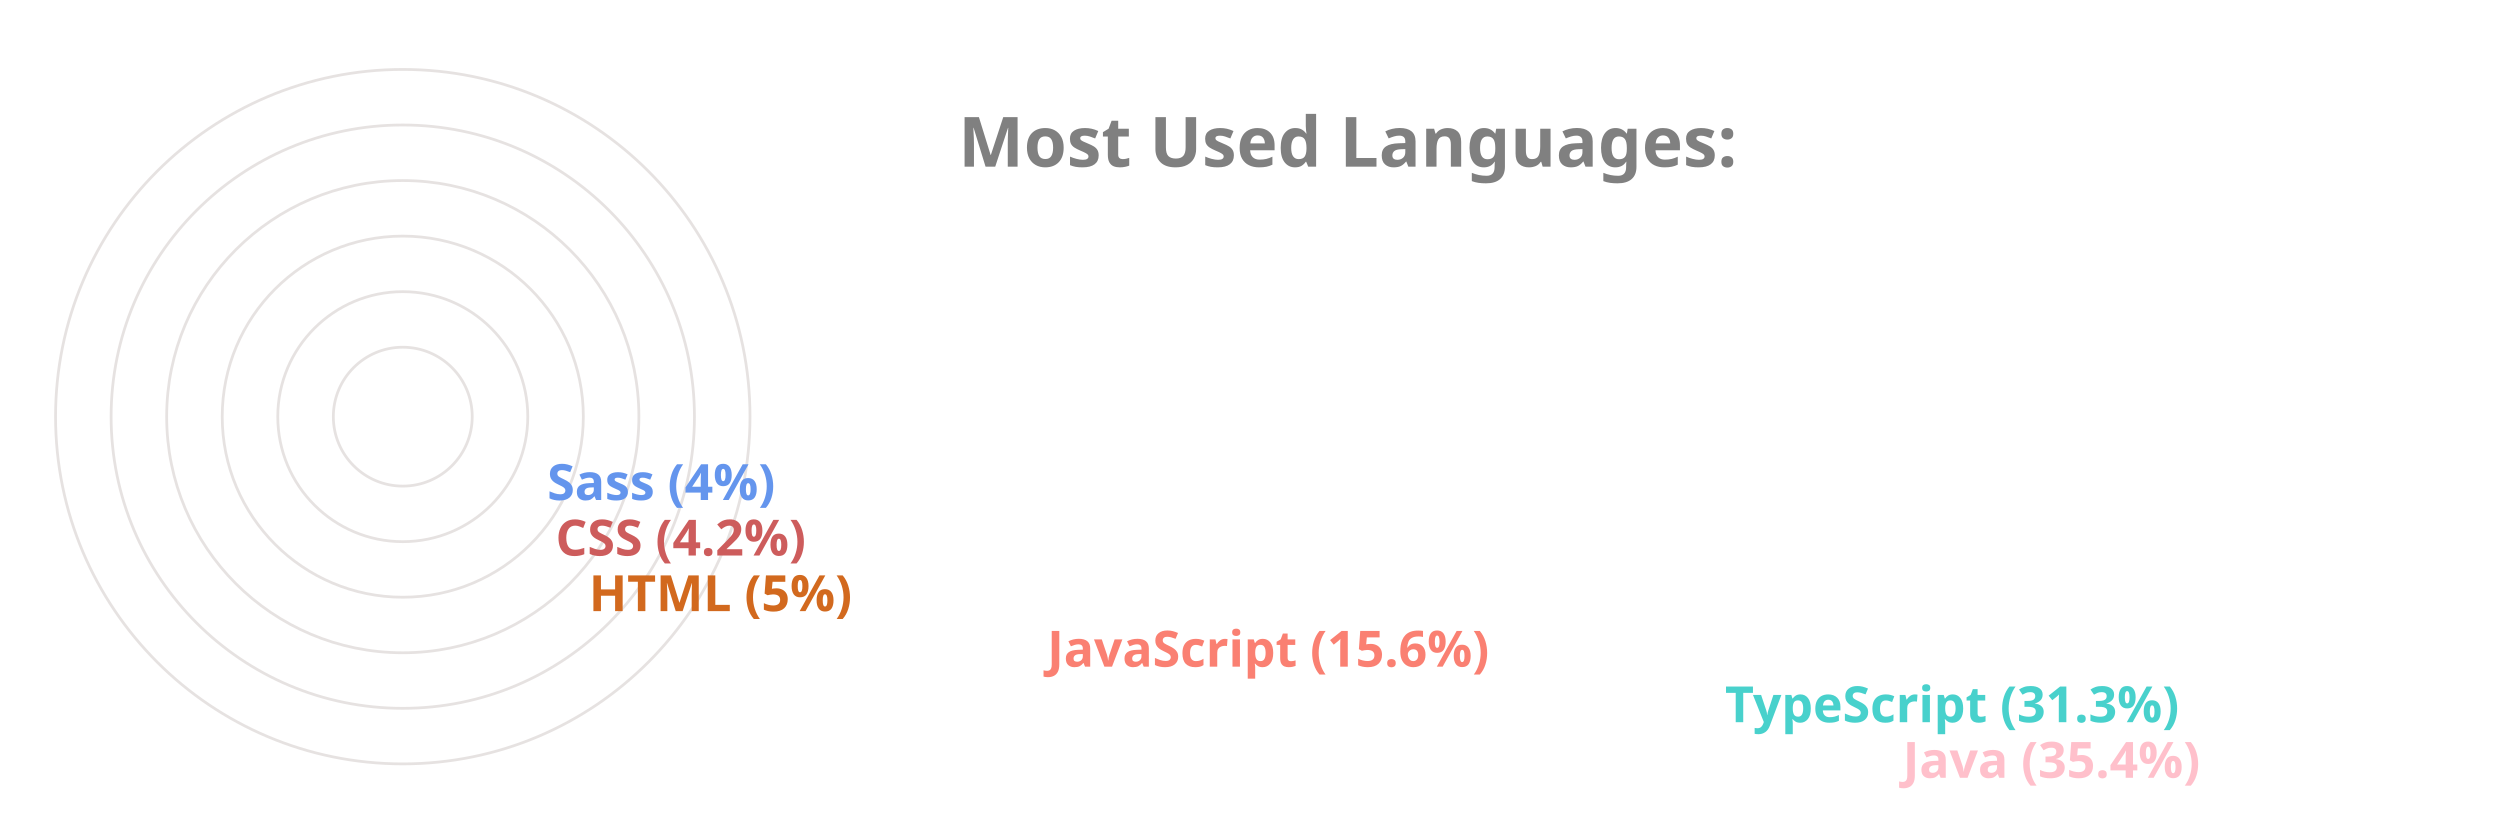
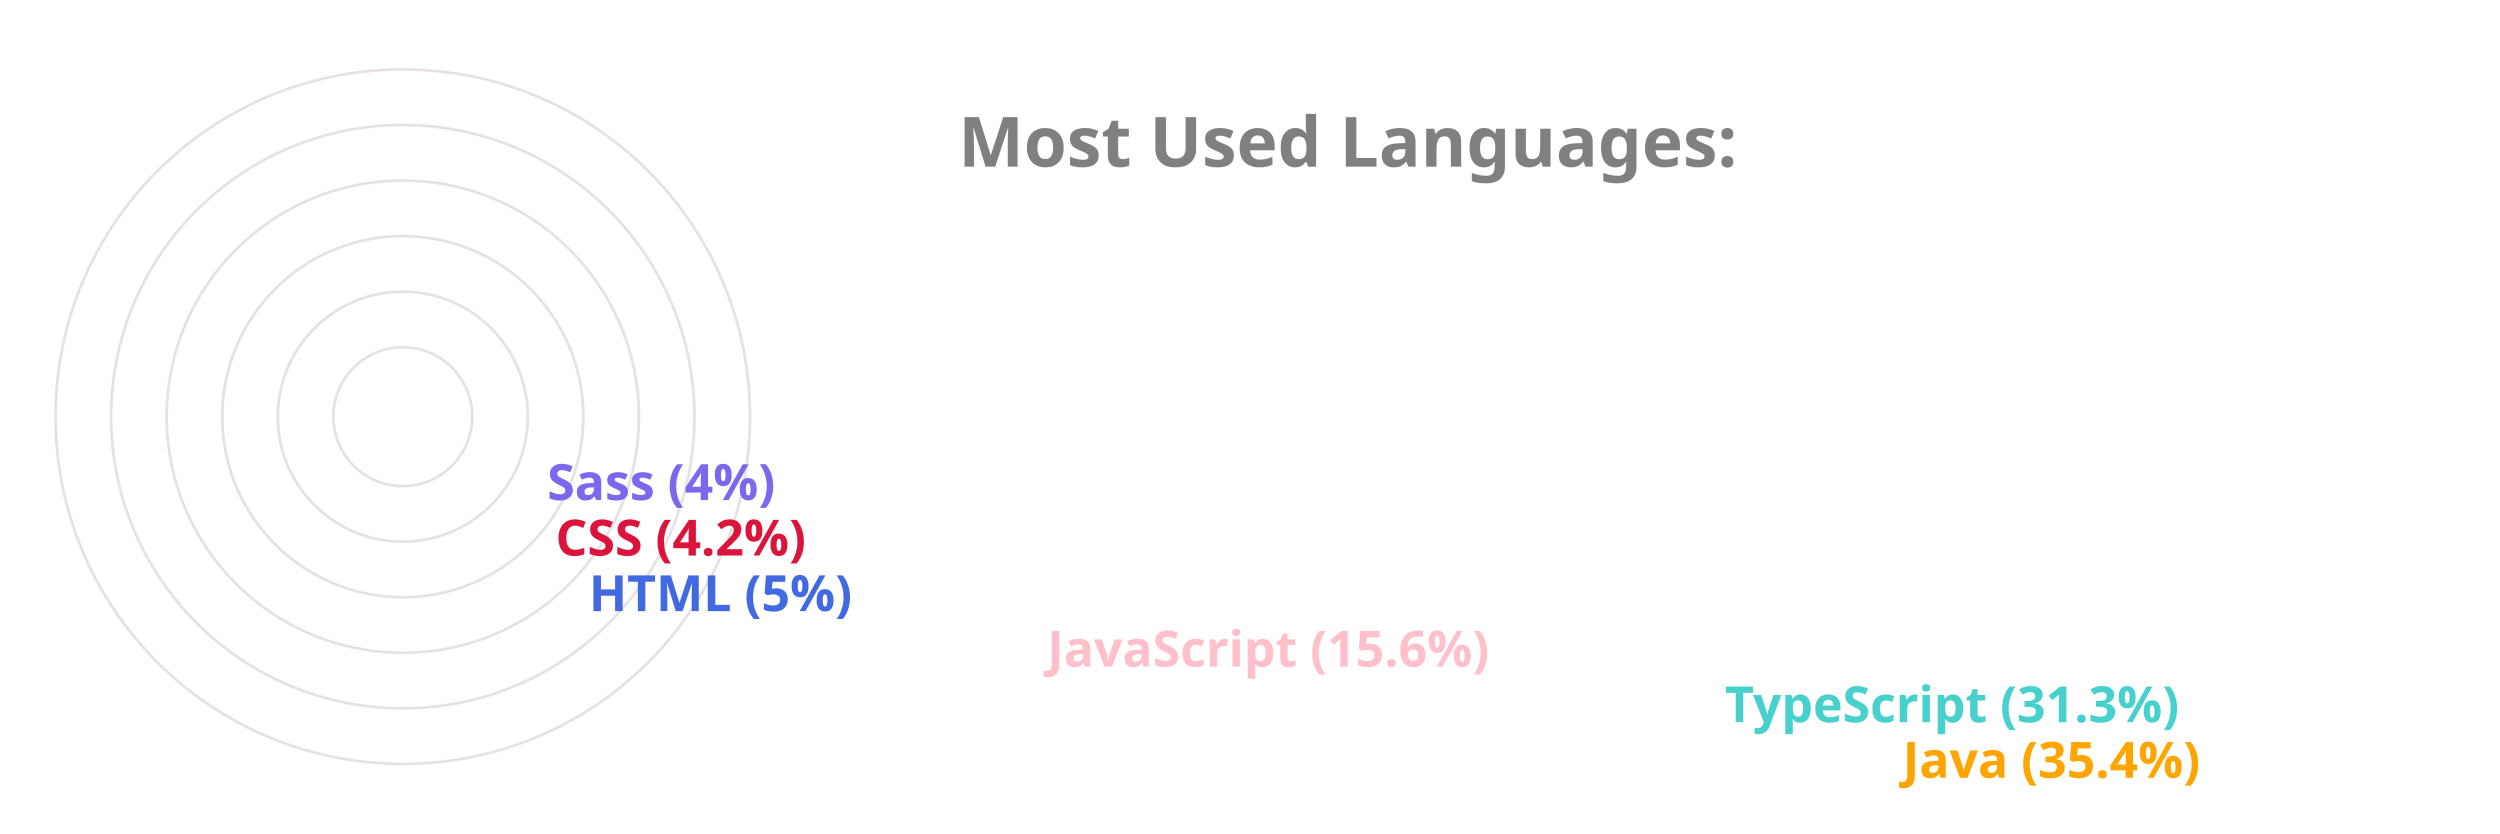
<svg xmlns="http://www.w3.org/2000/svg" viewBox="0 0 650 300" height="200px" width="600px">
  <style>
		.label {
			font: bold 25px sans-serif;
			color: #404040;
			-webkit-text-stroke: 1px white;
	  	}
		.name {
			font: bold 18px sans-serif;
			color: #404040;
	  	}

		.line {
			stroke-dasharray: 1000;
			stroke-dashoffset: 1000;
			animation: dash 3.5s ease-in-out forwards;	
			animation-iteration-count: infinite;
			animation-direction: alternate-reverse;
		}

		.path {
			stroke-dasharray: 1000;
			stroke-dashoffset: 1000;
			animation: dash 3.5s ease-in-out forwards;	
			animation-iteration-count: infinite;
			animation-direction: alternate-reverse;
		}
		  
		@keyframes dash {
			to {
				stroke-dashoffset: 0;
			}
		}

	</style>
  <g stroke="#E6E2E1" fill="none" stroke-width="1">
    <circle cx="20" cy="150" r="125" />
    <circle cx="20" cy="150" r="105" />
    <circle cx="20" cy="150" r="85" />
    <circle cx="20" cy="150" r="65" />
    <circle cx="20" cy="150" r="45" />
    <circle cx="20" cy="150" r="25" />
  </g>
  <g fill="none" stroke-width="20" class="line">
-     <line x2="550" y2="275" x1="20" y1="275" stroke="Pink" />
+     <line x2="550" y2="275" x1="20" y1="275" stroke="Orange" />
    <line x2="486" y2="255" x1="20" y1="255" stroke="MediumTurquoise" />
-     <line x2="242" y2="235" x1="20" y1="235" stroke="Salmon" />
-     <line x2="77" y2="215" x1="20" y1="215" stroke="Chocolate" />
-     <line x2="65" y2="195" x1="20" y1="195" stroke="IndianRed" />
-     <line x2="62" y2="175" x1="20" y1="175" stroke="CornflowerBlue" />
+     <line x2="242" y2="235" x1="20" y1="235" stroke="Pink" />
+     <line x2="77" y2="215" x1="20" y1="215" stroke="RoyalBlue" />
+     <line x2="65" y2="195" x1="20" y1="195" stroke="Crimson" />
+     <line x2="62" y2="175" x1="20" y1="175" stroke="MediumSlateBlue" />
  </g>
  <g fill="none" stroke-width="20" stroke-linecap="round" class="path">
-     <path d="M 20 275 A 125 125 45 0 1 -82 78" stroke="Pink" />
+     <path d="M 20 275 A 125 125 45 0 1 -82 78" stroke="Orange" />
    <path d="M 20 255 A 105 105 45 0 1 -70 95" stroke="MediumTurquoise" />
-     <path d="M 20 235 A 85 85 45 0 1 -61 126" stroke="Salmon" />
-     <path d="M 20 215 A 65 65 45 0 1 -44 144" stroke="Chocolate" />
-     <path d="M 20 195 A 45 45 45 0 1 -24 146" stroke="IndianRed" />
-     <path d="M 20 175 A 25 25 45 0 1 -4 148" stroke="CornflowerBlue" />
+     <path d="M 20 235 A 85 85 45 0 1 -61 126" stroke="Pink" />
+     <path d="M 20 215 A 65 65 45 0 1 -44 144" stroke="RoyalBlue" />
+     <path d="M 20 195 A 45 45 45 0 1 -24 146" stroke="Crimson" />
+     <path d="M 20 175 A 25 25 45 0 1 -4 148" stroke="MediumSlateBlue" />
  </g>
  <g class="name">
-     <text x="560" y="280" fill="Pink">Java (35.4%)</text>
+     <text x="560" y="280" fill="Orange">Java (35.4%)</text>
    <text x="496" y="260" fill="MediumTurquoise">TypeScript (31.3%)</text>
-     <text x="252" y="240" fill="Salmon">JavaScript (15.6%)</text>
-     <text x="87" y="220" fill="Chocolate">HTML (5%)</text>
-     <text x="75" y="200" fill="IndianRed">CSS (4.2%)</text>
-     <text x="72" y="180" fill="CornflowerBlue">Sass (4%)</text>
+     <text x="252" y="240" fill="Pink">JavaScript (15.6%)</text>
+     <text x="87" y="220" fill="RoyalBlue">HTML (5%)</text>
+     <text x="75" y="200" fill="Crimson">CSS (4.2%)</text>
+     <text x="72" y="180" fill="MediumSlateBlue">Sass (4%)</text>
  </g>
  <g class="label">
    <text x="220" y="60" fill="grey">Most Used Languages:</text>
  </g>
</svg>
